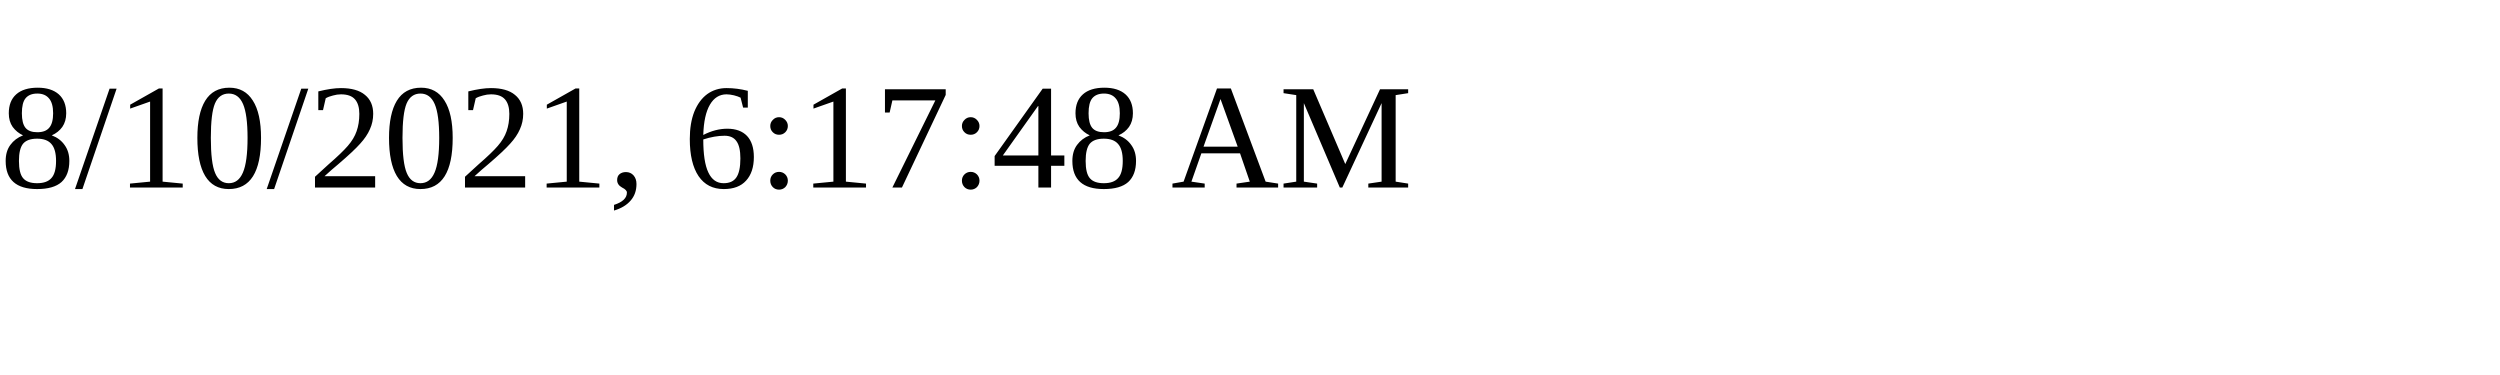
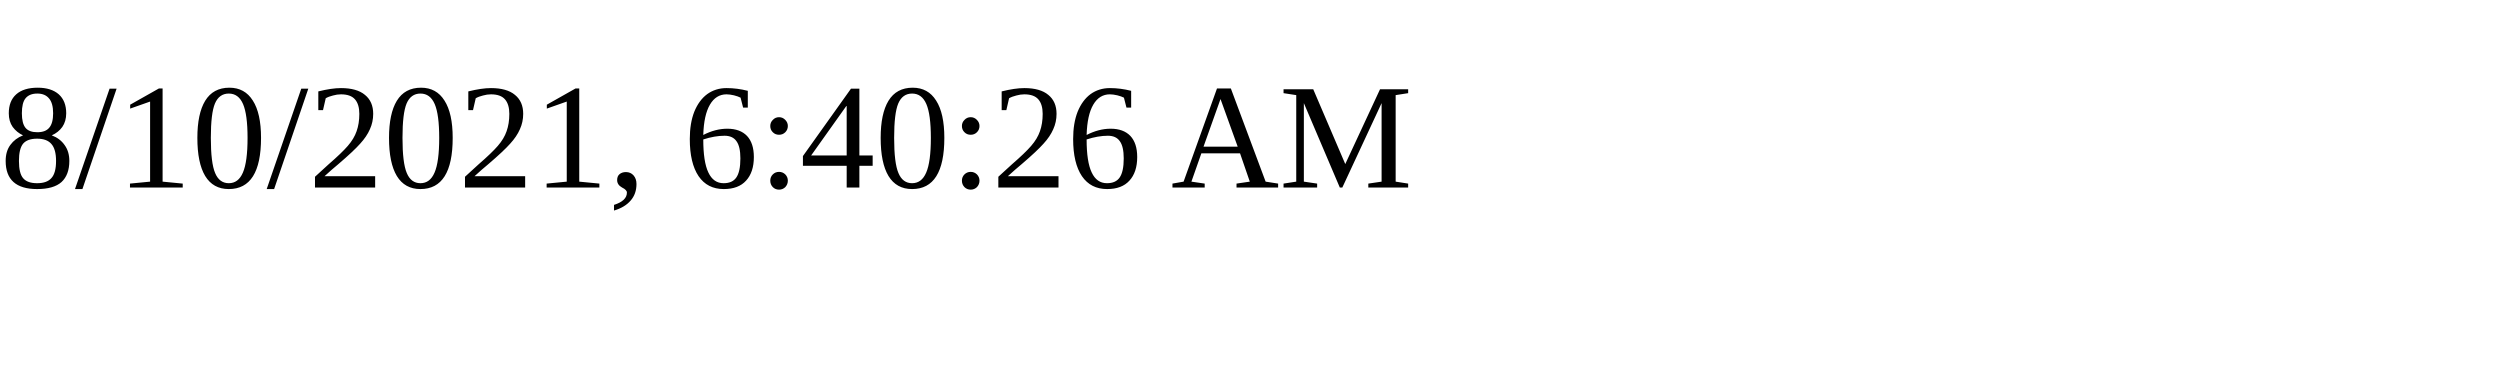
<svg xmlns="http://www.w3.org/2000/svg" height="30" width="200">
-   <text x="0" y="15">8/10/2021, 6:17:48 AM</text>
+   <text x="0" y="15">8/10/2021, 6:40:26 AM</text>
</svg>
